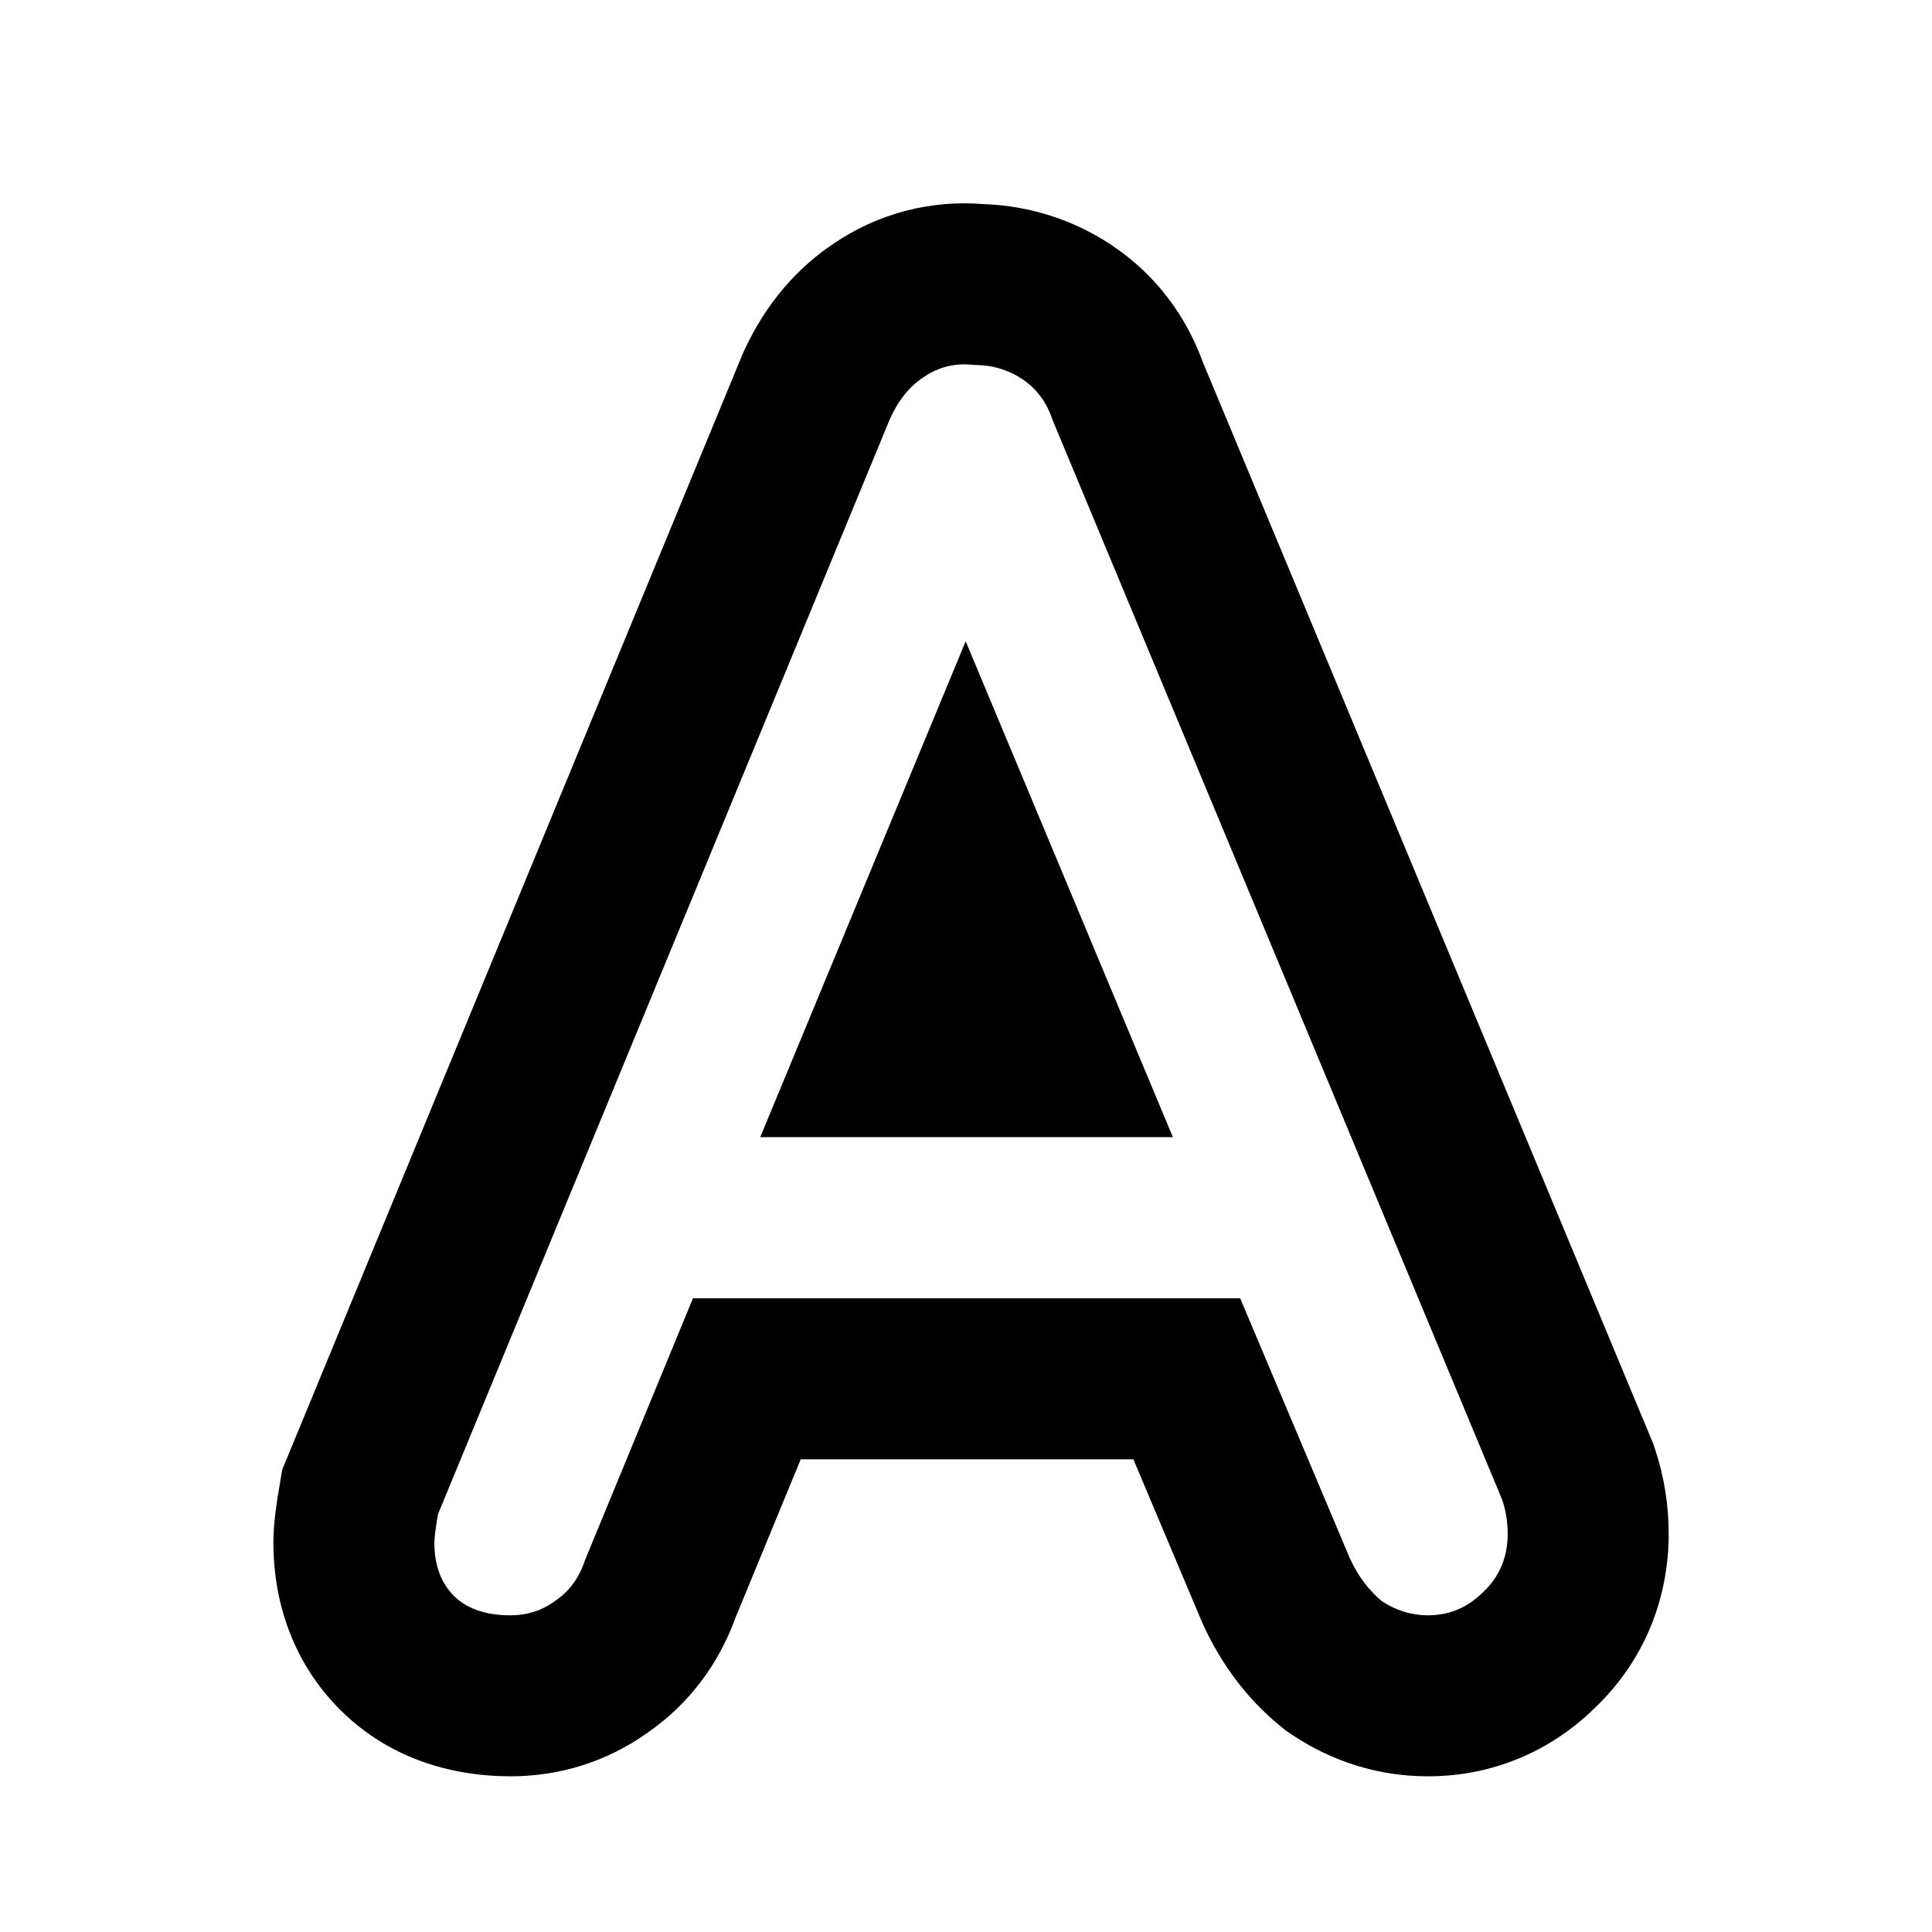
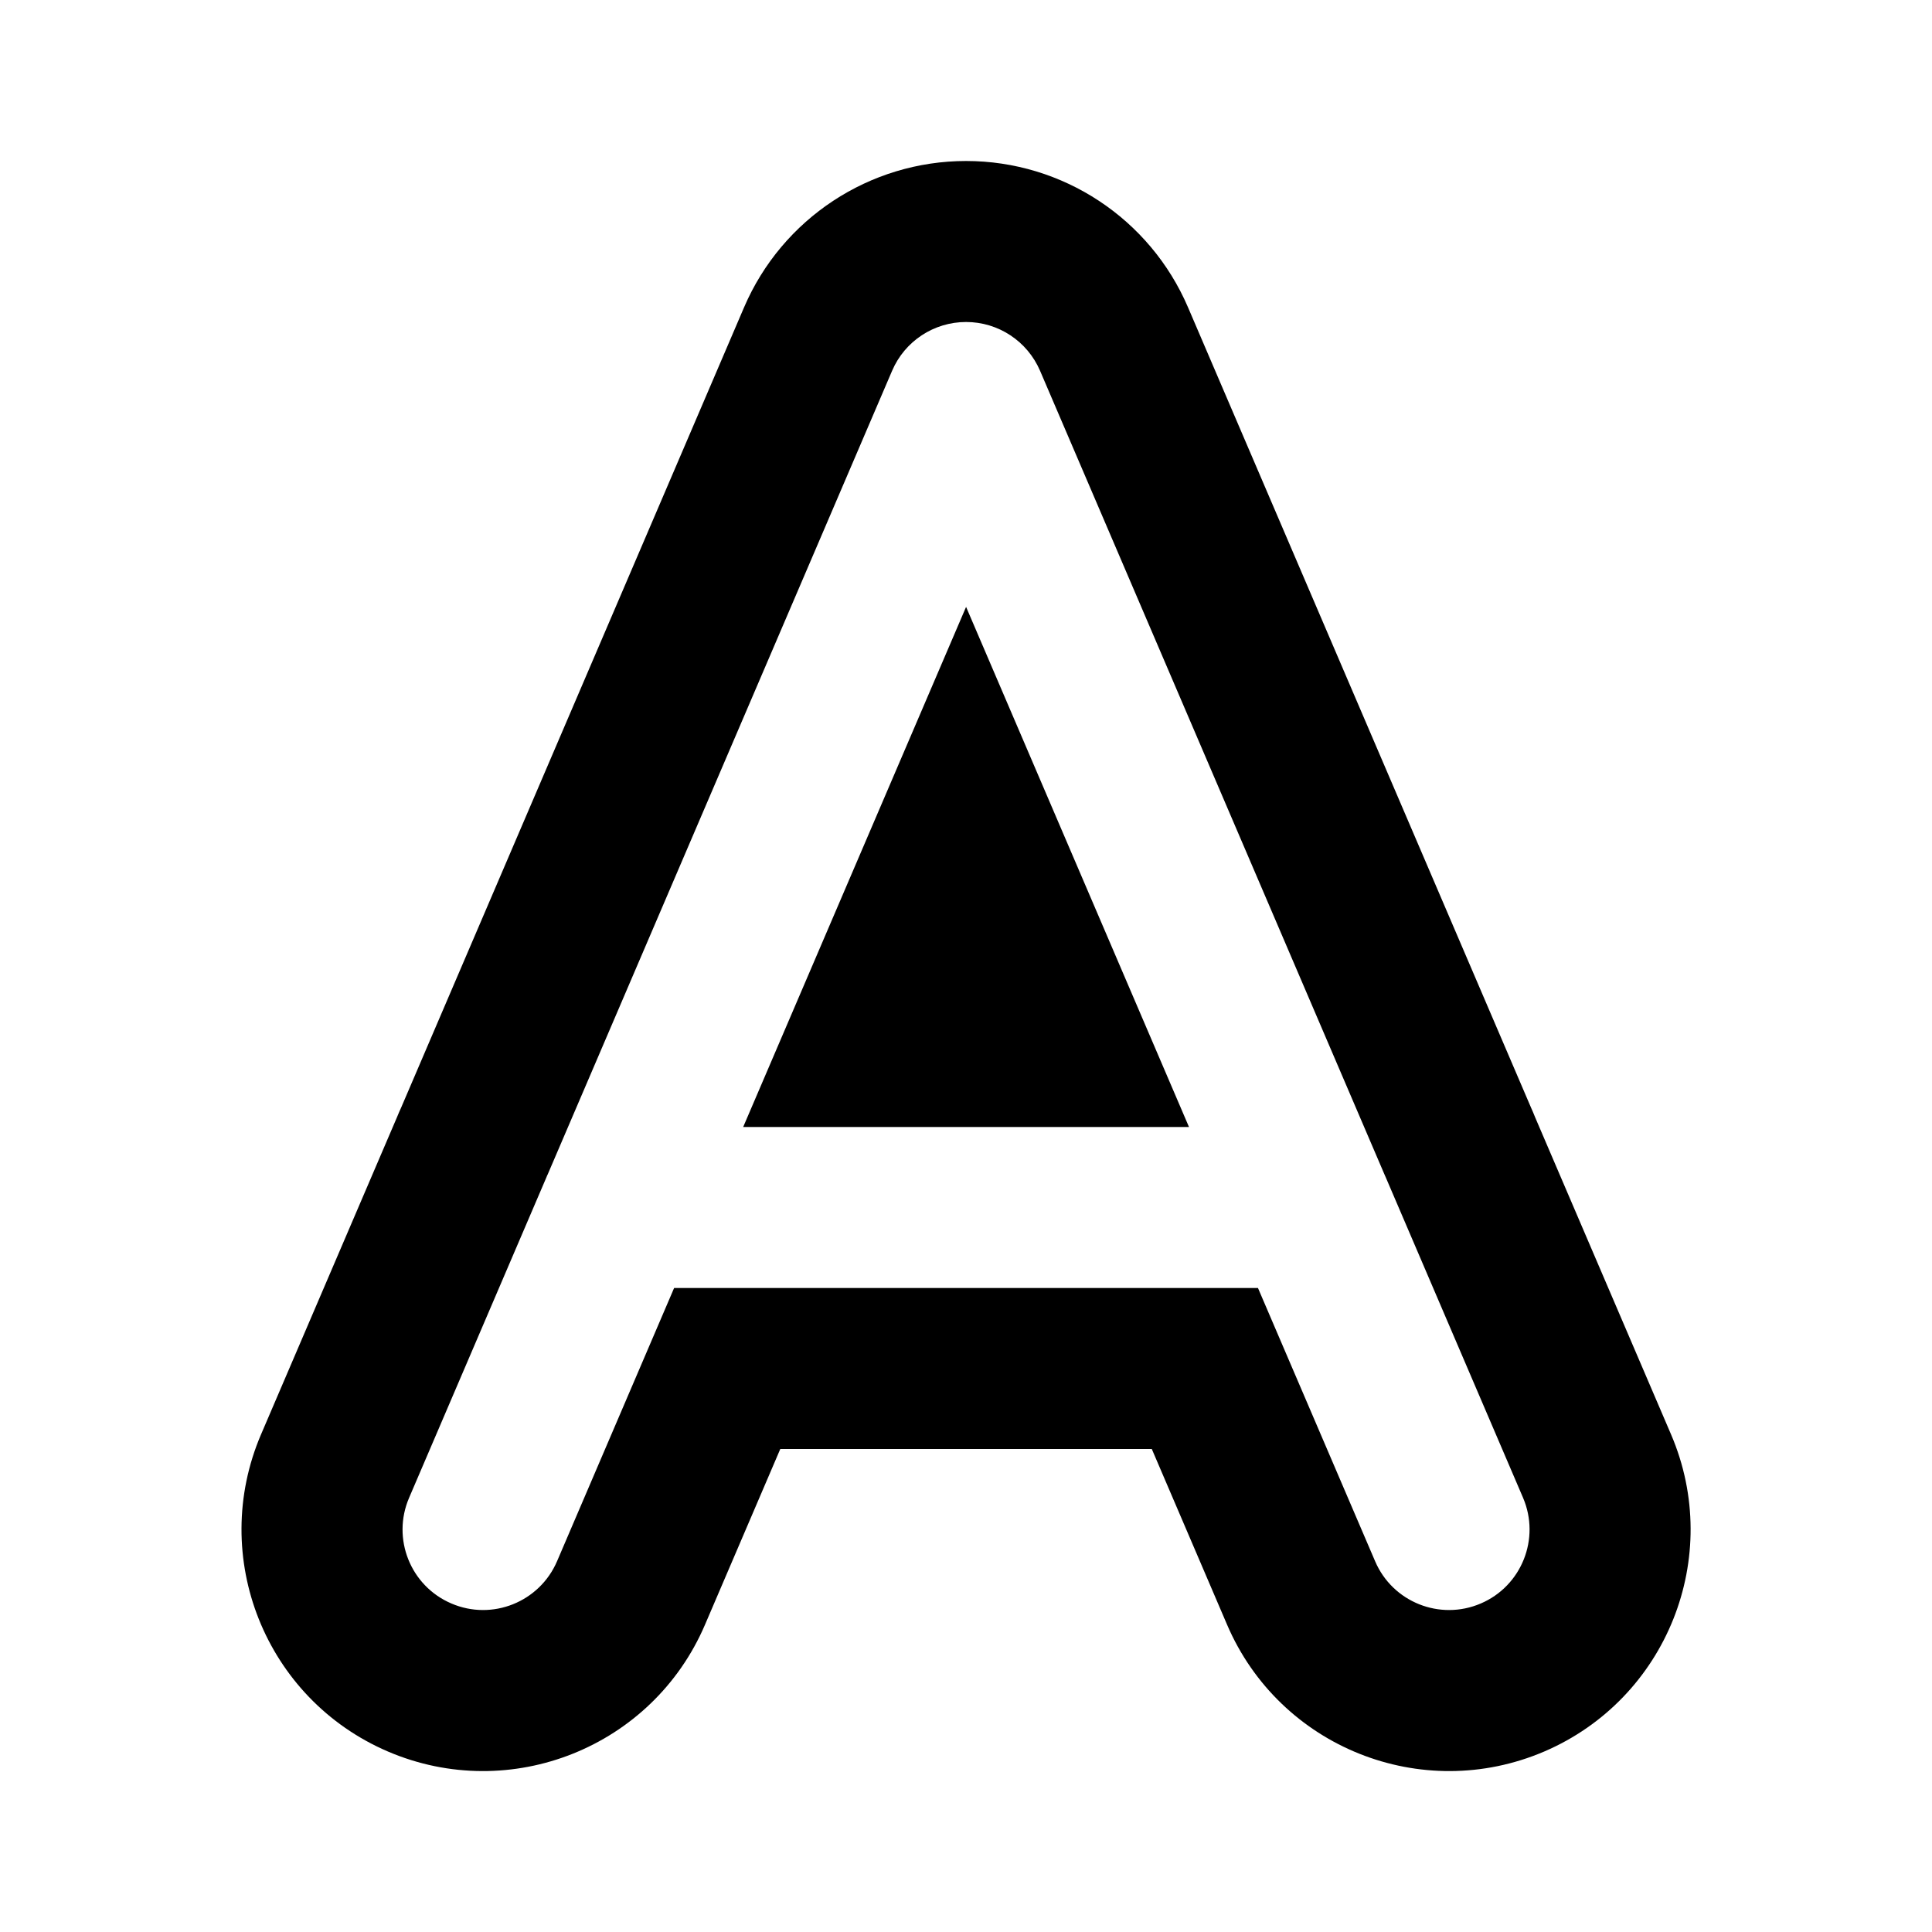
<svg xmlns="http://www.w3.org/2000/svg" viewBox="0 0 24 24" fill="none">
-   <path d="M20.537 17.934L20.56 18.003C20.675 18.35 20.729 18.704 20.729 19.054C20.729 19.862 20.424 20.634 19.808 21.22C19.255 21.761 18.533 22.066 17.738 22.066C17.126 22.066 16.551 21.883 16.057 21.554L15.976 21.5L15.9 21.438C15.471 21.087 15.167 20.655 14.958 20.208L14.942 20.174L14.079 18.128H9.947L9.136 20.097C8.934 20.653 8.573 21.162 8.036 21.53C7.53 21.889 6.944 22.066 6.342 22.066C5.695 22.066 4.877 21.891 4.224 21.238C3.608 20.622 3.396 19.848 3.396 19.164C3.396 18.912 3.443 18.63 3.468 18.483L3.505 18.259L9.21 4.434L9.218 4.414C9.44 3.908 9.797 3.403 10.345 3.033C10.91 2.647 11.565 2.481 12.228 2.536C12.784 2.557 13.327 2.724 13.81 3.046C14.364 3.415 14.736 3.932 14.942 4.498L20.537 17.934ZM13.075 5.216C13.026 5.069 12.954 4.946 12.86 4.845C12.813 4.794 12.759 4.749 12.7 4.71C12.524 4.593 12.326 4.534 12.107 4.534C11.872 4.505 11.659 4.556 11.469 4.688C11.293 4.805 11.153 4.981 11.05 5.216L5.44 18.812C5.411 18.988 5.396 19.105 5.396 19.164C5.396 19.442 5.477 19.663 5.638 19.824C5.8 19.985 6.034 20.066 6.342 20.066C6.548 20.066 6.731 20.007 6.892 19.89C7.025 19.802 7.128 19.685 7.202 19.539C7.227 19.49 7.248 19.439 7.266 19.384L8.608 16.128H15.406L16.77 19.362C16.873 19.582 17.005 19.758 17.166 19.89C17.343 20.007 17.533 20.066 17.738 20.066C18.003 20.066 18.23 19.971 18.421 19.78C18.626 19.589 18.729 19.347 18.729 19.054C18.729 18.907 18.706 18.768 18.663 18.636L13.075 5.216ZM11.996 7.966L14.57 14.126H9.444L11.996 7.966Z" fill="currentColor" />
+   <path d="M14.758 3.818C14.285 2.715 13.201 2 12.001 2C10.801 2 9.716 2.715 9.243 3.818L4.984 13.757C4.965 13.798 4.947 13.84 4.93 13.882L3.243 17.818C2.591 19.341 3.296 21.105 4.819 21.758C6.342 22.41 8.106 21.705 8.758 20.182L9.693 18H14.308L15.243 20.182C15.896 21.705 17.66 22.41 19.183 21.758C20.705 21.105 21.411 19.341 20.758 17.818L19.071 13.882C19.054 13.84 19.037 13.798 19.018 13.757L14.758 3.818ZM12.92 4.606L17.197 14.586C17.203 14.6 17.209 14.613 17.215 14.627L18.92 18.606C19.137 19.114 18.902 19.702 18.395 19.919C17.887 20.137 17.299 19.902 17.082 19.394L15.627 16H8.374L6.92 19.394C6.702 19.902 6.114 20.137 5.607 19.919C5.099 19.702 4.864 19.114 5.082 18.606L6.787 14.627C6.792 14.613 6.798 14.6 6.805 14.586L11.082 4.606C11.239 4.238 11.601 4 12.001 4C12.401 4 12.762 4.238 12.92 4.606ZM14.77 14H9.232L12.001 7.539L14.77 14Z" fill="currentColor" />
</svg>
